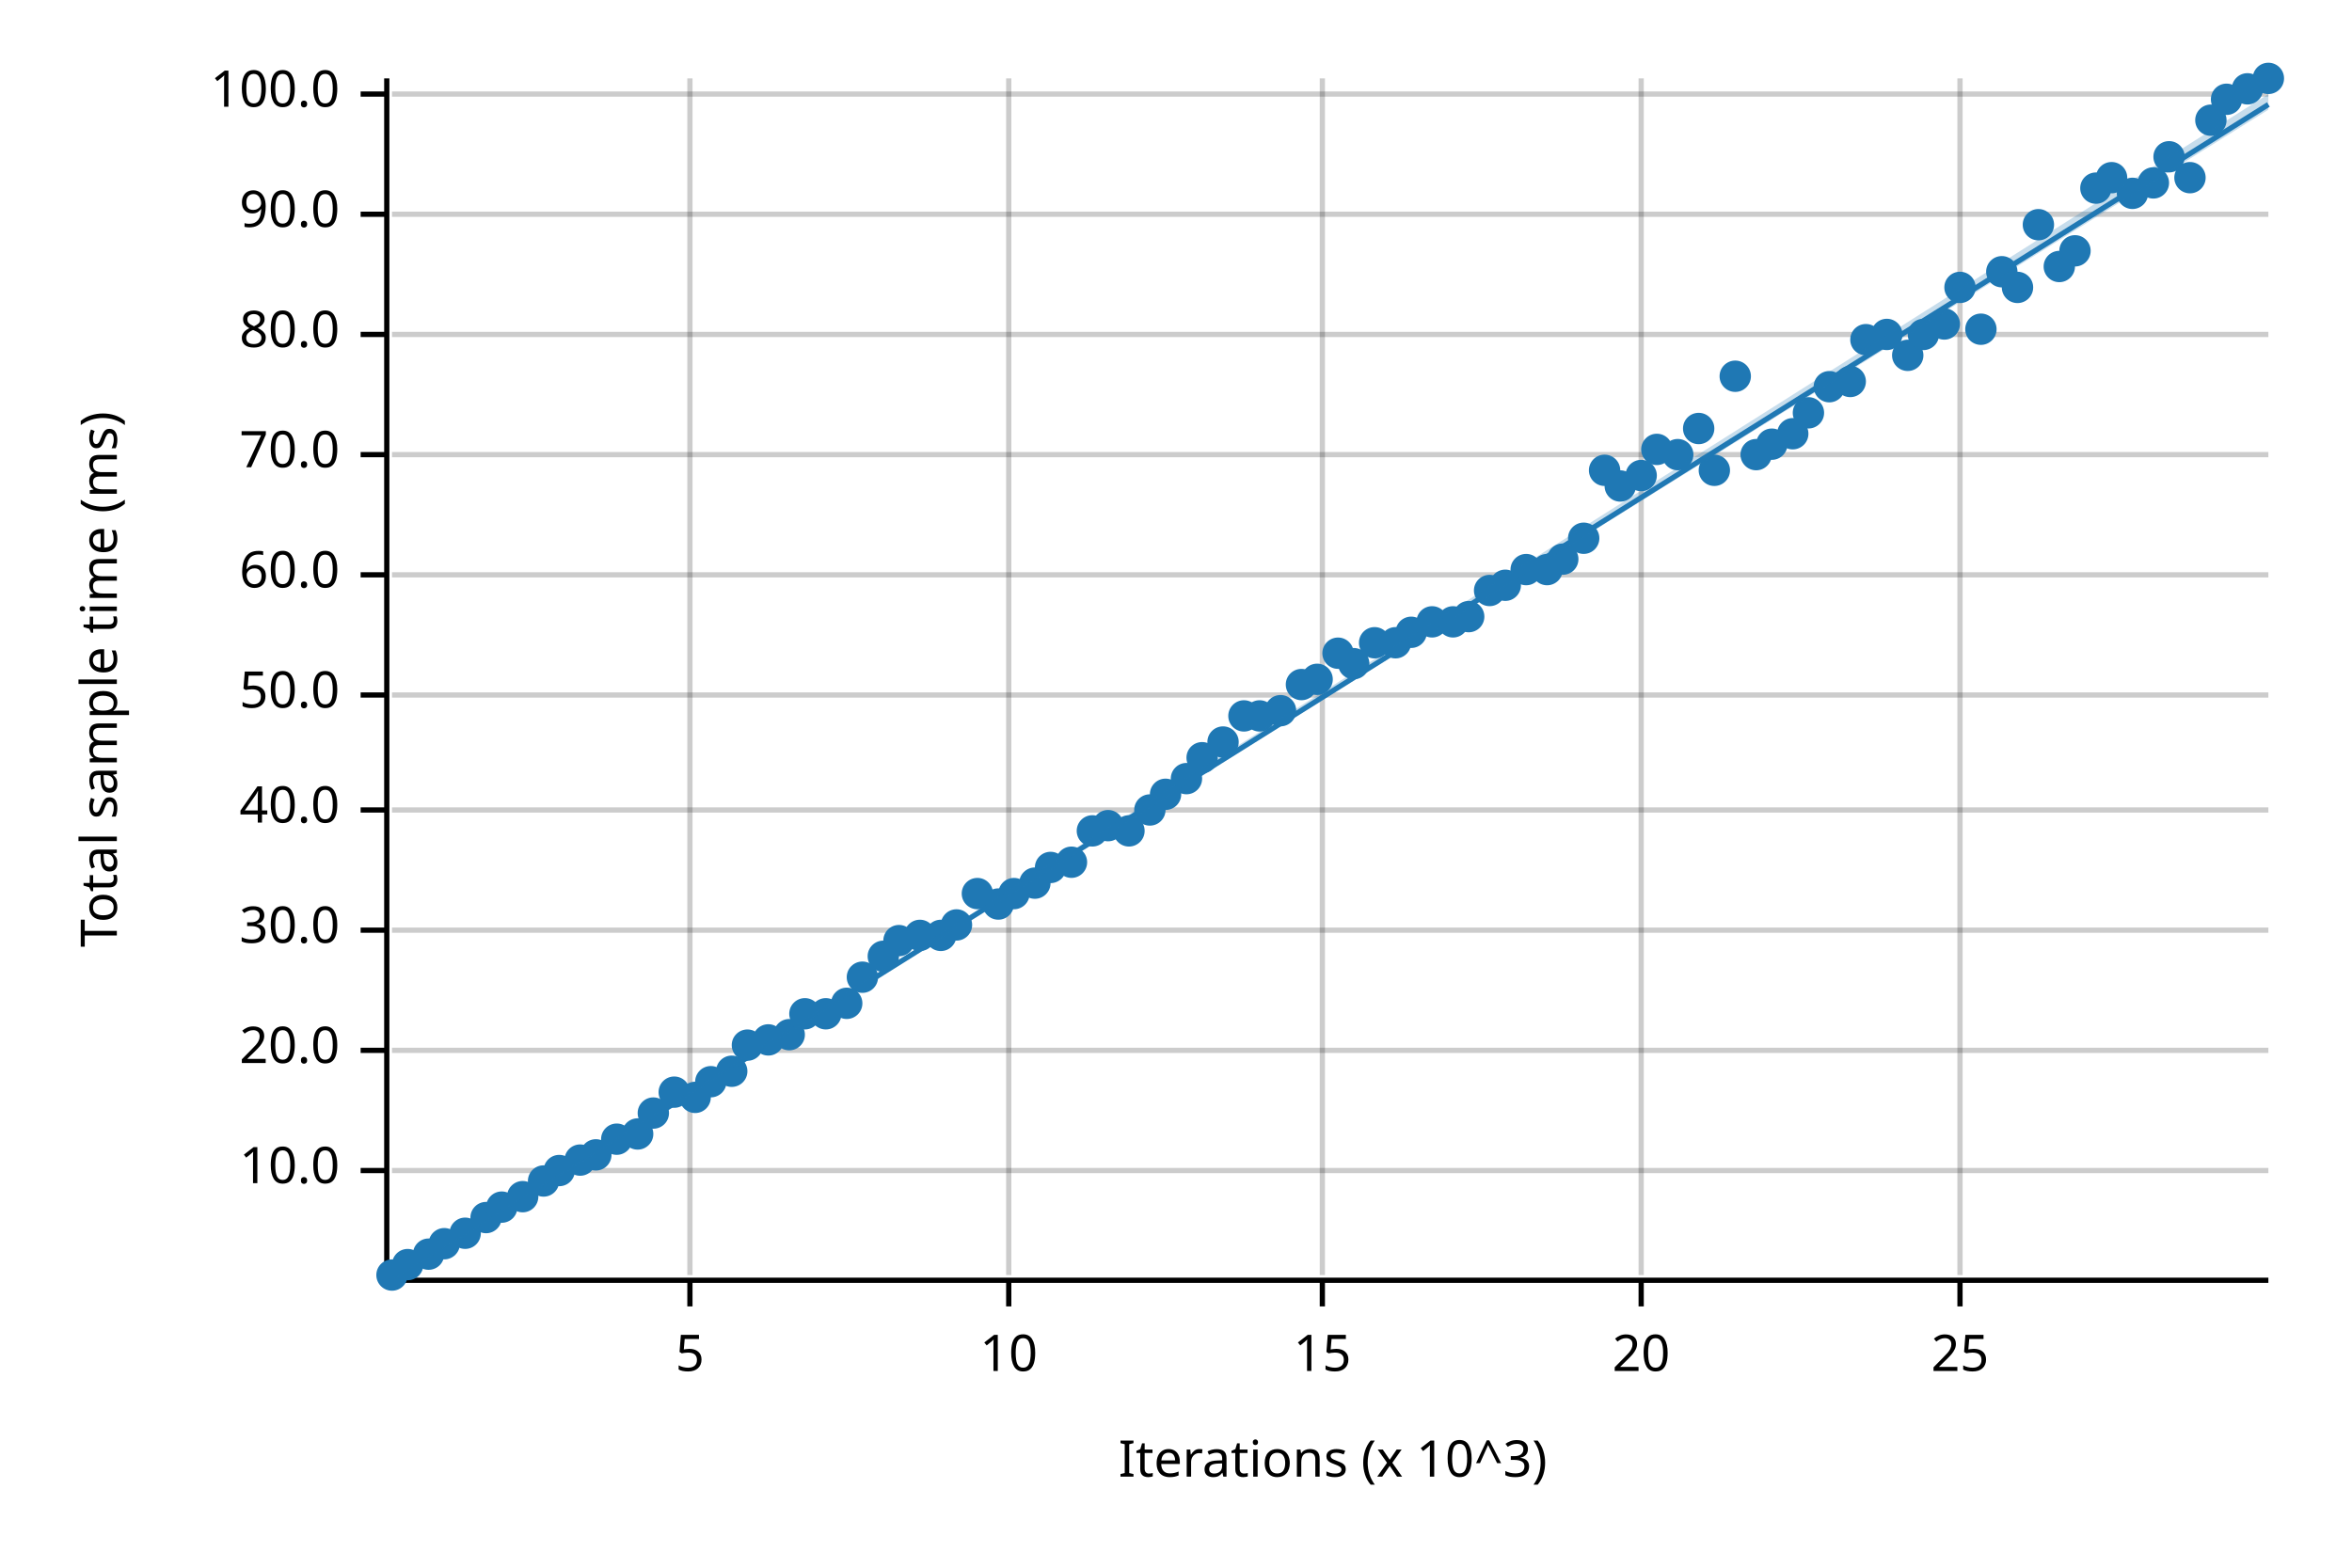
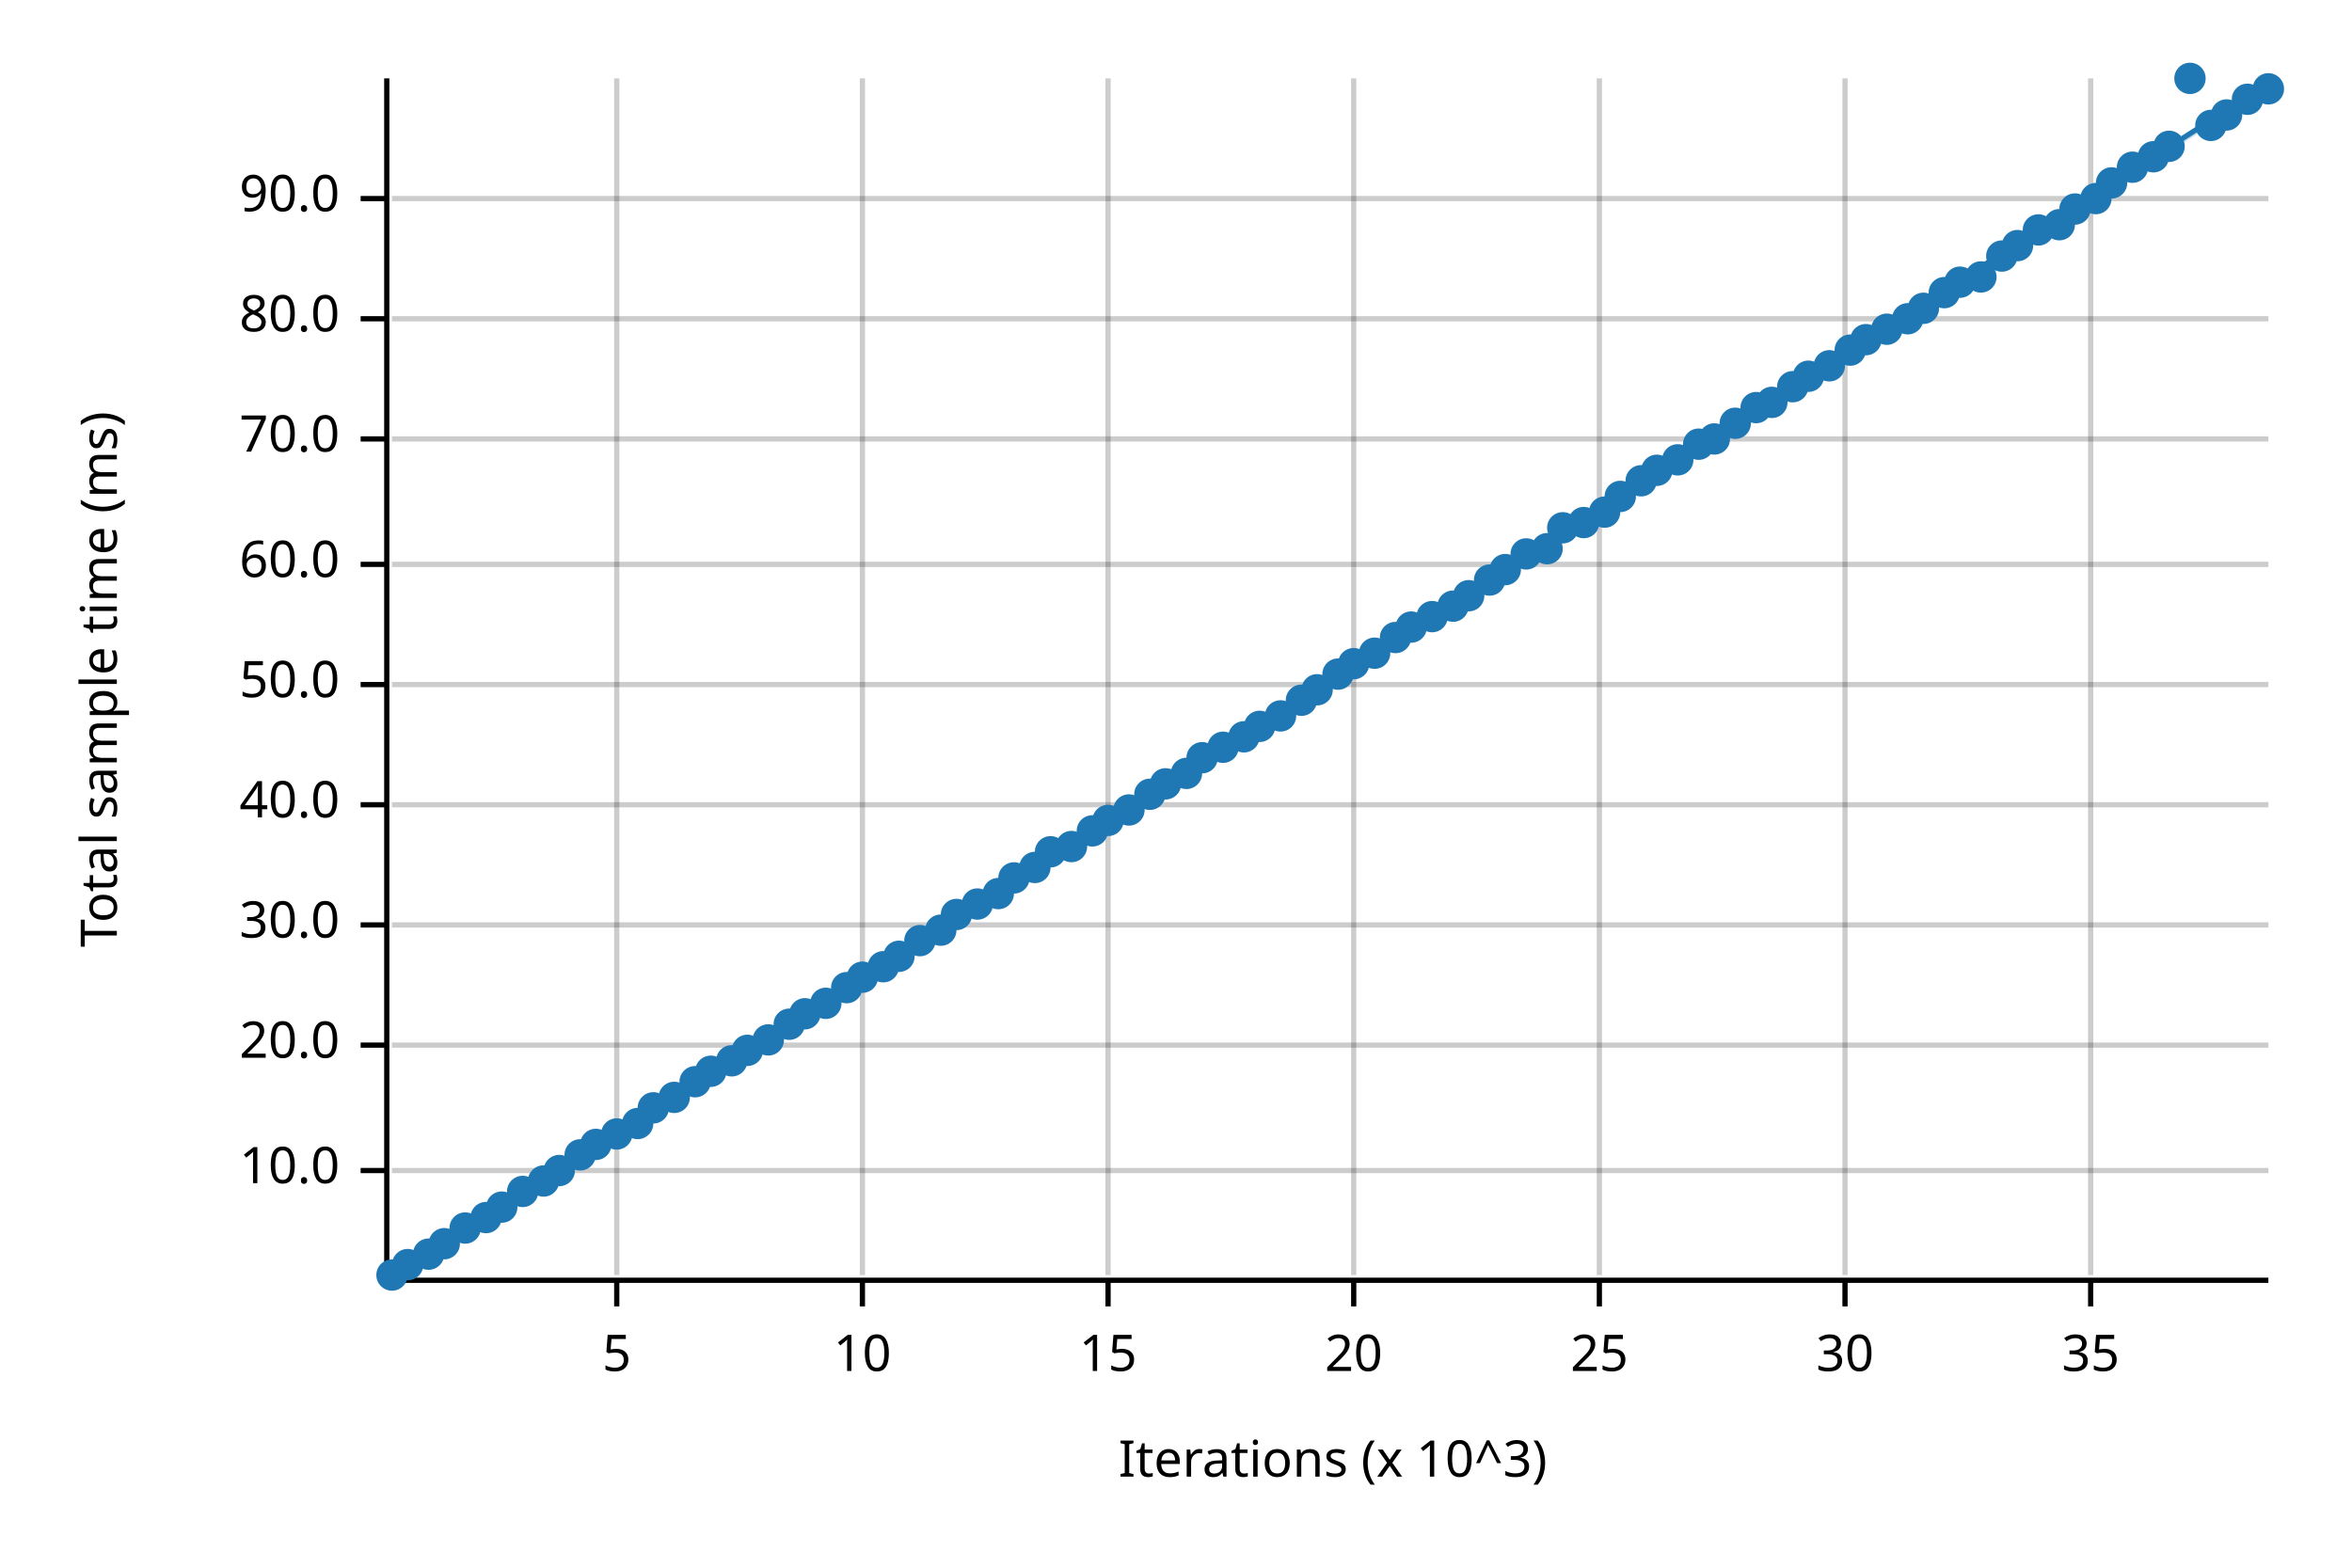
<svg xmlns="http://www.w3.org/2000/svg" width="450" height="300" viewBox="0 0 450 300">
  <text x="15" y="130" dy="0.76em" text-anchor="middle" font-family="sans-serif" font-size="9.677" opacity="1" fill="#000000" transform="rotate(270, 15, 130)">
Total sample time (ms)
</text>
  <text x="255" y="285" dy="-0.5ex" text-anchor="middle" font-family="sans-serif" font-size="9.677" opacity="1" fill="#000000">
Iterations (x 10^3)
</text>
-   <line opacity="0.2" stroke="#000000" stroke-width="1" x1="132" y1="244" x2="132" y2="15" />
-   <line opacity="0.2" stroke="#000000" stroke-width="1" x1="193" y1="244" x2="193" y2="15" />
-   <line opacity="0.2" stroke="#000000" stroke-width="1" x1="253" y1="244" x2="253" y2="15" />
-   <line opacity="0.2" stroke="#000000" stroke-width="1" x1="314" y1="244" x2="314" y2="15" />
-   <line opacity="0.2" stroke="#000000" stroke-width="1" x1="375" y1="244" x2="375" y2="15" />
+   <line opacity="0.2" stroke="#000000" stroke-width="1" x1="118" y1="244" x2="118" y2="15" />
+   <line opacity="0.2" stroke="#000000" stroke-width="1" x1="165" y1="244" x2="165" y2="15" />
+   <line opacity="0.2" stroke="#000000" stroke-width="1" x1="212" y1="244" x2="212" y2="15" />
+   <line opacity="0.2" stroke="#000000" stroke-width="1" x1="259" y1="244" x2="259" y2="15" />
+   <line opacity="0.2" stroke="#000000" stroke-width="1" x1="306" y1="244" x2="306" y2="15" />
+   <line opacity="0.2" stroke="#000000" stroke-width="1" x1="353" y1="244" x2="353" y2="15" />
+   <line opacity="0.2" stroke="#000000" stroke-width="1" x1="400" y1="244" x2="400" y2="15" />
  <line opacity="0.2" stroke="#000000" stroke-width="1" x1="75" y1="224" x2="434" y2="224" />
-   <line opacity="0.2" stroke="#000000" stroke-width="1" x1="75" y1="201" x2="434" y2="201" />
-   <line opacity="0.2" stroke="#000000" stroke-width="1" x1="75" y1="178" x2="434" y2="178" />
-   <line opacity="0.2" stroke="#000000" stroke-width="1" x1="75" y1="155" x2="434" y2="155" />
-   <line opacity="0.2" stroke="#000000" stroke-width="1" x1="75" y1="133" x2="434" y2="133" />
-   <line opacity="0.2" stroke="#000000" stroke-width="1" x1="75" y1="110" x2="434" y2="110" />
-   <line opacity="0.2" stroke="#000000" stroke-width="1" x1="75" y1="87" x2="434" y2="87" />
-   <line opacity="0.2" stroke="#000000" stroke-width="1" x1="75" y1="64" x2="434" y2="64" />
-   <line opacity="0.2" stroke="#000000" stroke-width="1" x1="75" y1="41" x2="434" y2="41" />
-   <line opacity="0.2" stroke="#000000" stroke-width="1" x1="75" y1="18" x2="434" y2="18" />
+   <line opacity="0.2" stroke="#000000" stroke-width="1" x1="75" y1="200" x2="434" y2="200" />
+   <line opacity="0.2" stroke="#000000" stroke-width="1" x1="75" y1="177" x2="434" y2="177" />
+   <line opacity="0.2" stroke="#000000" stroke-width="1" x1="75" y1="154" x2="434" y2="154" />
+   <line opacity="0.2" stroke="#000000" stroke-width="1" x1="75" y1="131" x2="434" y2="131" />
+   <line opacity="0.2" stroke="#000000" stroke-width="1" x1="75" y1="108" x2="434" y2="108" />
+   <line opacity="0.2" stroke="#000000" stroke-width="1" x1="75" y1="84" x2="434" y2="84" />
+   <line opacity="0.2" stroke="#000000" stroke-width="1" x1="75" y1="61" x2="434" y2="61" />
+   <line opacity="0.2" stroke="#000000" stroke-width="1" x1="75" y1="38" x2="434" y2="38" />
  <polyline fill="none" opacity="1" stroke="#000000" stroke-width="1" points="74,15 74,244 " />
  <text x="65" y="224" dy="0.5ex" text-anchor="end" font-family="sans-serif" font-size="9.677" opacity="1" fill="#000000">
10.0
</text>
  <polyline fill="none" opacity="1" stroke="#000000" stroke-width="1" points="69,224 74,224 " />
-   <text x="65" y="201" dy="0.5ex" text-anchor="end" font-family="sans-serif" font-size="9.677" opacity="1" fill="#000000">
+   <text x="65" y="200" dy="0.5ex" text-anchor="end" font-family="sans-serif" font-size="9.677" opacity="1" fill="#000000">
20.0
</text>
-   <polyline fill="none" opacity="1" stroke="#000000" stroke-width="1" points="69,201 74,201 " />
-   <text x="65" y="178" dy="0.5ex" text-anchor="end" font-family="sans-serif" font-size="9.677" opacity="1" fill="#000000">
+   <polyline fill="none" opacity="1" stroke="#000000" stroke-width="1" points="69,200 74,200 " />
+   <text x="65" y="177" dy="0.5ex" text-anchor="end" font-family="sans-serif" font-size="9.677" opacity="1" fill="#000000">
30.0
</text>
-   <polyline fill="none" opacity="1" stroke="#000000" stroke-width="1" points="69,178 74,178 " />
-   <text x="65" y="155" dy="0.5ex" text-anchor="end" font-family="sans-serif" font-size="9.677" opacity="1" fill="#000000">
+   <polyline fill="none" opacity="1" stroke="#000000" stroke-width="1" points="69,177 74,177 " />
+   <text x="65" y="154" dy="0.5ex" text-anchor="end" font-family="sans-serif" font-size="9.677" opacity="1" fill="#000000">
40.0
</text>
-   <polyline fill="none" opacity="1" stroke="#000000" stroke-width="1" points="69,155 74,155 " />
-   <text x="65" y="133" dy="0.5ex" text-anchor="end" font-family="sans-serif" font-size="9.677" opacity="1" fill="#000000">
+   <polyline fill="none" opacity="1" stroke="#000000" stroke-width="1" points="69,154 74,154 " />
+   <text x="65" y="131" dy="0.5ex" text-anchor="end" font-family="sans-serif" font-size="9.677" opacity="1" fill="#000000">
50.0
</text>
-   <polyline fill="none" opacity="1" stroke="#000000" stroke-width="1" points="69,133 74,133 " />
-   <text x="65" y="110" dy="0.5ex" text-anchor="end" font-family="sans-serif" font-size="9.677" opacity="1" fill="#000000">
+   <polyline fill="none" opacity="1" stroke="#000000" stroke-width="1" points="69,131 74,131 " />
+   <text x="65" y="108" dy="0.5ex" text-anchor="end" font-family="sans-serif" font-size="9.677" opacity="1" fill="#000000">
60.0
</text>
-   <polyline fill="none" opacity="1" stroke="#000000" stroke-width="1" points="69,110 74,110 " />
-   <text x="65" y="87" dy="0.5ex" text-anchor="end" font-family="sans-serif" font-size="9.677" opacity="1" fill="#000000">
+   <polyline fill="none" opacity="1" stroke="#000000" stroke-width="1" points="69,108 74,108 " />
+   <text x="65" y="84" dy="0.5ex" text-anchor="end" font-family="sans-serif" font-size="9.677" opacity="1" fill="#000000">
70.0
</text>
-   <polyline fill="none" opacity="1" stroke="#000000" stroke-width="1" points="69,87 74,87 " />
-   <text x="65" y="64" dy="0.5ex" text-anchor="end" font-family="sans-serif" font-size="9.677" opacity="1" fill="#000000">
+   <polyline fill="none" opacity="1" stroke="#000000" stroke-width="1" points="69,84 74,84 " />
+   <text x="65" y="61" dy="0.5ex" text-anchor="end" font-family="sans-serif" font-size="9.677" opacity="1" fill="#000000">
80.0
</text>
-   <polyline fill="none" opacity="1" stroke="#000000" stroke-width="1" points="69,64 74,64 " />
-   <text x="65" y="41" dy="0.5ex" text-anchor="end" font-family="sans-serif" font-size="9.677" opacity="1" fill="#000000">
+   <polyline fill="none" opacity="1" stroke="#000000" stroke-width="1" points="69,61 74,61 " />
+   <text x="65" y="38" dy="0.5ex" text-anchor="end" font-family="sans-serif" font-size="9.677" opacity="1" fill="#000000">
90.0
</text>
-   <polyline fill="none" opacity="1" stroke="#000000" stroke-width="1" points="69,41 74,41 " />
-   <text x="65" y="18" dy="0.5ex" text-anchor="end" font-family="sans-serif" font-size="9.677" opacity="1" fill="#000000">
- 100.0
- </text>
-   <polyline fill="none" opacity="1" stroke="#000000" stroke-width="1" points="69,18 74,18 " />
+   <polyline fill="none" opacity="1" stroke="#000000" stroke-width="1" points="69,38 74,38 " />
  <polyline fill="none" opacity="1" stroke="#000000" stroke-width="1" points="75,245 434,245 " />
-   <text x="132" y="255" dy="0.76em" text-anchor="middle" font-family="sans-serif" font-size="9.677" opacity="1" fill="#000000">
+   <text x="118" y="255" dy="0.76em" text-anchor="middle" font-family="sans-serif" font-size="9.677" opacity="1" fill="#000000">
5
</text>
-   <polyline fill="none" opacity="1" stroke="#000000" stroke-width="1" points="132,245 132,250 " />
-   <text x="193" y="255" dy="0.76em" text-anchor="middle" font-family="sans-serif" font-size="9.677" opacity="1" fill="#000000">
+   <polyline fill="none" opacity="1" stroke="#000000" stroke-width="1" points="118,245 118,250 " />
+   <text x="165" y="255" dy="0.76em" text-anchor="middle" font-family="sans-serif" font-size="9.677" opacity="1" fill="#000000">
10
</text>
-   <polyline fill="none" opacity="1" stroke="#000000" stroke-width="1" points="193,245 193,250 " />
-   <text x="253" y="255" dy="0.76em" text-anchor="middle" font-family="sans-serif" font-size="9.677" opacity="1" fill="#000000">
+   <polyline fill="none" opacity="1" stroke="#000000" stroke-width="1" points="165,245 165,250 " />
+   <text x="212" y="255" dy="0.76em" text-anchor="middle" font-family="sans-serif" font-size="9.677" opacity="1" fill="#000000">
15
</text>
-   <polyline fill="none" opacity="1" stroke="#000000" stroke-width="1" points="253,245 253,250 " />
-   <text x="314" y="255" dy="0.76em" text-anchor="middle" font-family="sans-serif" font-size="9.677" opacity="1" fill="#000000">
+   <polyline fill="none" opacity="1" stroke="#000000" stroke-width="1" points="212,245 212,250 " />
+   <text x="259" y="255" dy="0.76em" text-anchor="middle" font-family="sans-serif" font-size="9.677" opacity="1" fill="#000000">
20
</text>
-   <polyline fill="none" opacity="1" stroke="#000000" stroke-width="1" points="314,245 314,250 " />
-   <text x="375" y="255" dy="0.76em" text-anchor="middle" font-family="sans-serif" font-size="9.677" opacity="1" fill="#000000">
+   <polyline fill="none" opacity="1" stroke="#000000" stroke-width="1" points="259,245 259,250 " />
+   <text x="306" y="255" dy="0.76em" text-anchor="middle" font-family="sans-serif" font-size="9.677" opacity="1" fill="#000000">
25
</text>
-   <polyline fill="none" opacity="1" stroke="#000000" stroke-width="1" points="375,245 375,250 " />
+   <polyline fill="none" opacity="1" stroke="#000000" stroke-width="1" points="306,245 306,250 " />
+   <text x="353" y="255" dy="0.76em" text-anchor="middle" font-family="sans-serif" font-size="9.677" opacity="1" fill="#000000">
+ 30
+ </text>
+   <polyline fill="none" opacity="1" stroke="#000000" stroke-width="1" points="353,245 353,250 " />
+   <text x="400" y="255" dy="0.76em" text-anchor="middle" font-family="sans-serif" font-size="9.677" opacity="1" fill="#000000">
+ 35
+ </text>
+   <polyline fill="none" opacity="1" stroke="#000000" stroke-width="1" points="400,245 400,250 " />
  <circle cx="75" cy="244" r="3" opacity="1" fill="#1F78B4" stroke="none" stroke-width="1" />
  <circle cx="78" cy="242" r="3" opacity="1" fill="#1F78B4" stroke="none" stroke-width="1" />
  <circle cx="82" cy="240" r="3" opacity="1" fill="#1F78B4" stroke="none" stroke-width="1" />
  <circle cx="85" cy="238" r="3" opacity="1" fill="#1F78B4" stroke="none" stroke-width="1" />
-   <circle cx="89" cy="236" r="3" opacity="1" fill="#1F78B4" stroke="none" stroke-width="1" />
+   <circle cx="89" cy="235" r="3" opacity="1" fill="#1F78B4" stroke="none" stroke-width="1" />
  <circle cx="93" cy="233" r="3" opacity="1" fill="#1F78B4" stroke="none" stroke-width="1" />
  <circle cx="96" cy="231" r="3" opacity="1" fill="#1F78B4" stroke="none" stroke-width="1" />
-   <circle cx="100" cy="229" r="3" opacity="1" fill="#1F78B4" stroke="none" stroke-width="1" />
+   <circle cx="100" cy="228" r="3" opacity="1" fill="#1F78B4" stroke="none" stroke-width="1" />
  <circle cx="104" cy="226" r="3" opacity="1" fill="#1F78B4" stroke="none" stroke-width="1" />
  <circle cx="107" cy="224" r="3" opacity="1" fill="#1F78B4" stroke="none" stroke-width="1" />
-   <circle cx="111" cy="222" r="3" opacity="1" fill="#1F78B4" stroke="none" stroke-width="1" />
-   <circle cx="114" cy="221" r="3" opacity="1" fill="#1F78B4" stroke="none" stroke-width="1" />
-   <circle cx="118" cy="218" r="3" opacity="1" fill="#1F78B4" stroke="none" stroke-width="1" />
-   <circle cx="122" cy="217" r="3" opacity="1" fill="#1F78B4" stroke="none" stroke-width="1" />
-   <circle cx="125" cy="213" r="3" opacity="1" fill="#1F78B4" stroke="none" stroke-width="1" />
-   <circle cx="129" cy="209" r="3" opacity="1" fill="#1F78B4" stroke="none" stroke-width="1" />
-   <circle cx="133" cy="210" r="3" opacity="1" fill="#1F78B4" stroke="none" stroke-width="1" />
-   <circle cx="136" cy="207" r="3" opacity="1" fill="#1F78B4" stroke="none" stroke-width="1" />
-   <circle cx="140" cy="205" r="3" opacity="1" fill="#1F78B4" stroke="none" stroke-width="1" />
-   <circle cx="143" cy="200" r="3" opacity="1" fill="#1F78B4" stroke="none" stroke-width="1" />
+   <circle cx="111" cy="221" r="3" opacity="1" fill="#1F78B4" stroke="none" stroke-width="1" />
+   <circle cx="114" cy="219" r="3" opacity="1" fill="#1F78B4" stroke="none" stroke-width="1" />
+   <circle cx="118" cy="217" r="3" opacity="1" fill="#1F78B4" stroke="none" stroke-width="1" />
+   <circle cx="122" cy="215" r="3" opacity="1" fill="#1F78B4" stroke="none" stroke-width="1" />
+   <circle cx="125" cy="212" r="3" opacity="1" fill="#1F78B4" stroke="none" stroke-width="1" />
+   <circle cx="129" cy="210" r="3" opacity="1" fill="#1F78B4" stroke="none" stroke-width="1" />
+   <circle cx="133" cy="207" r="3" opacity="1" fill="#1F78B4" stroke="none" stroke-width="1" />
+   <circle cx="136" cy="205" r="3" opacity="1" fill="#1F78B4" stroke="none" stroke-width="1" />
+   <circle cx="140" cy="203" r="3" opacity="1" fill="#1F78B4" stroke="none" stroke-width="1" />
+   <circle cx="143" cy="201" r="3" opacity="1" fill="#1F78B4" stroke="none" stroke-width="1" />
  <circle cx="147" cy="199" r="3" opacity="1" fill="#1F78B4" stroke="none" stroke-width="1" />
-   <circle cx="151" cy="198" r="3" opacity="1" fill="#1F78B4" stroke="none" stroke-width="1" />
+   <circle cx="151" cy="196" r="3" opacity="1" fill="#1F78B4" stroke="none" stroke-width="1" />
  <circle cx="154" cy="194" r="3" opacity="1" fill="#1F78B4" stroke="none" stroke-width="1" />
-   <circle cx="158" cy="194" r="3" opacity="1" fill="#1F78B4" stroke="none" stroke-width="1" />
-   <circle cx="162" cy="192" r="3" opacity="1" fill="#1F78B4" stroke="none" stroke-width="1" />
+   <circle cx="158" cy="192" r="3" opacity="1" fill="#1F78B4" stroke="none" stroke-width="1" />
+   <circle cx="162" cy="189" r="3" opacity="1" fill="#1F78B4" stroke="none" stroke-width="1" />
  <circle cx="165" cy="187" r="3" opacity="1" fill="#1F78B4" stroke="none" stroke-width="1" />
-   <circle cx="169" cy="183" r="3" opacity="1" fill="#1F78B4" stroke="none" stroke-width="1" />
-   <circle cx="172" cy="180" r="3" opacity="1" fill="#1F78B4" stroke="none" stroke-width="1" />
-   <circle cx="176" cy="179" r="3" opacity="1" fill="#1F78B4" stroke="none" stroke-width="1" />
-   <circle cx="180" cy="179" r="3" opacity="1" fill="#1F78B4" stroke="none" stroke-width="1" />
-   <circle cx="183" cy="177" r="3" opacity="1" fill="#1F78B4" stroke="none" stroke-width="1" />
-   <circle cx="187" cy="171" r="3" opacity="1" fill="#1F78B4" stroke="none" stroke-width="1" />
-   <circle cx="191" cy="173" r="3" opacity="1" fill="#1F78B4" stroke="none" stroke-width="1" />
-   <circle cx="194" cy="171" r="3" opacity="1" fill="#1F78B4" stroke="none" stroke-width="1" />
-   <circle cx="198" cy="169" r="3" opacity="1" fill="#1F78B4" stroke="none" stroke-width="1" />
-   <circle cx="201" cy="166" r="3" opacity="1" fill="#1F78B4" stroke="none" stroke-width="1" />
-   <circle cx="205" cy="165" r="3" opacity="1" fill="#1F78B4" stroke="none" stroke-width="1" />
+   <circle cx="169" cy="185" r="3" opacity="1" fill="#1F78B4" stroke="none" stroke-width="1" />
+   <circle cx="172" cy="183" r="3" opacity="1" fill="#1F78B4" stroke="none" stroke-width="1" />
+   <circle cx="176" cy="180" r="3" opacity="1" fill="#1F78B4" stroke="none" stroke-width="1" />
+   <circle cx="180" cy="178" r="3" opacity="1" fill="#1F78B4" stroke="none" stroke-width="1" />
+   <circle cx="183" cy="175" r="3" opacity="1" fill="#1F78B4" stroke="none" stroke-width="1" />
+   <circle cx="187" cy="173" r="3" opacity="1" fill="#1F78B4" stroke="none" stroke-width="1" />
+   <circle cx="191" cy="171" r="3" opacity="1" fill="#1F78B4" stroke="none" stroke-width="1" />
+   <circle cx="194" cy="168" r="3" opacity="1" fill="#1F78B4" stroke="none" stroke-width="1" />
+   <circle cx="198" cy="166" r="3" opacity="1" fill="#1F78B4" stroke="none" stroke-width="1" />
+   <circle cx="201" cy="163" r="3" opacity="1" fill="#1F78B4" stroke="none" stroke-width="1" />
+   <circle cx="205" cy="162" r="3" opacity="1" fill="#1F78B4" stroke="none" stroke-width="1" />
  <circle cx="209" cy="159" r="3" opacity="1" fill="#1F78B4" stroke="none" stroke-width="1" />
-   <circle cx="212" cy="158" r="3" opacity="1" fill="#1F78B4" stroke="none" stroke-width="1" />
-   <circle cx="216" cy="159" r="3" opacity="1" fill="#1F78B4" stroke="none" stroke-width="1" />
-   <circle cx="220" cy="155" r="3" opacity="1" fill="#1F78B4" stroke="none" stroke-width="1" />
-   <circle cx="223" cy="152" r="3" opacity="1" fill="#1F78B4" stroke="none" stroke-width="1" />
-   <circle cx="227" cy="149" r="3" opacity="1" fill="#1F78B4" stroke="none" stroke-width="1" />
+   <circle cx="212" cy="157" r="3" opacity="1" fill="#1F78B4" stroke="none" stroke-width="1" />
+   <circle cx="216" cy="155" r="3" opacity="1" fill="#1F78B4" stroke="none" stroke-width="1" />
+   <circle cx="220" cy="152" r="3" opacity="1" fill="#1F78B4" stroke="none" stroke-width="1" />
+   <circle cx="223" cy="150" r="3" opacity="1" fill="#1F78B4" stroke="none" stroke-width="1" />
+   <circle cx="227" cy="148" r="3" opacity="1" fill="#1F78B4" stroke="none" stroke-width="1" />
  <circle cx="230" cy="145" r="3" opacity="1" fill="#1F78B4" stroke="none" stroke-width="1" />
-   <circle cx="234" cy="142" r="3" opacity="1" fill="#1F78B4" stroke="none" stroke-width="1" />
-   <circle cx="238" cy="137" r="3" opacity="1" fill="#1F78B4" stroke="none" stroke-width="1" />
-   <circle cx="241" cy="137" r="3" opacity="1" fill="#1F78B4" stroke="none" stroke-width="1" />
-   <circle cx="245" cy="136" r="3" opacity="1" fill="#1F78B4" stroke="none" stroke-width="1" />
-   <circle cx="249" cy="131" r="3" opacity="1" fill="#1F78B4" stroke="none" stroke-width="1" />
-   <circle cx="252" cy="130" r="3" opacity="1" fill="#1F78B4" stroke="none" stroke-width="1" />
-   <circle cx="256" cy="125" r="3" opacity="1" fill="#1F78B4" stroke="none" stroke-width="1" />
+   <circle cx="234" cy="143" r="3" opacity="1" fill="#1F78B4" stroke="none" stroke-width="1" />
+   <circle cx="238" cy="141" r="3" opacity="1" fill="#1F78B4" stroke="none" stroke-width="1" />
+   <circle cx="241" cy="139" r="3" opacity="1" fill="#1F78B4" stroke="none" stroke-width="1" />
+   <circle cx="245" cy="137" r="3" opacity="1" fill="#1F78B4" stroke="none" stroke-width="1" />
+   <circle cx="249" cy="134" r="3" opacity="1" fill="#1F78B4" stroke="none" stroke-width="1" />
+   <circle cx="252" cy="132" r="3" opacity="1" fill="#1F78B4" stroke="none" stroke-width="1" />
+   <circle cx="256" cy="129" r="3" opacity="1" fill="#1F78B4" stroke="none" stroke-width="1" />
  <circle cx="259" cy="127" r="3" opacity="1" fill="#1F78B4" stroke="none" stroke-width="1" />
-   <circle cx="263" cy="123" r="3" opacity="1" fill="#1F78B4" stroke="none" stroke-width="1" />
-   <circle cx="267" cy="123" r="3" opacity="1" fill="#1F78B4" stroke="none" stroke-width="1" />
-   <circle cx="270" cy="121" r="3" opacity="1" fill="#1F78B4" stroke="none" stroke-width="1" />
-   <circle cx="274" cy="119" r="3" opacity="1" fill="#1F78B4" stroke="none" stroke-width="1" />
-   <circle cx="278" cy="119" r="3" opacity="1" fill="#1F78B4" stroke="none" stroke-width="1" />
-   <circle cx="281" cy="118" r="3" opacity="1" fill="#1F78B4" stroke="none" stroke-width="1" />
-   <circle cx="285" cy="113" r="3" opacity="1" fill="#1F78B4" stroke="none" stroke-width="1" />
-   <circle cx="288" cy="112" r="3" opacity="1" fill="#1F78B4" stroke="none" stroke-width="1" />
-   <circle cx="292" cy="109" r="3" opacity="1" fill="#1F78B4" stroke="none" stroke-width="1" />
-   <circle cx="296" cy="109" r="3" opacity="1" fill="#1F78B4" stroke="none" stroke-width="1" />
-   <circle cx="299" cy="107" r="3" opacity="1" fill="#1F78B4" stroke="none" stroke-width="1" />
-   <circle cx="303" cy="103" r="3" opacity="1" fill="#1F78B4" stroke="none" stroke-width="1" />
-   <circle cx="307" cy="90" r="3" opacity="1" fill="#1F78B4" stroke="none" stroke-width="1" />
-   <circle cx="310" cy="93" r="3" opacity="1" fill="#1F78B4" stroke="none" stroke-width="1" />
-   <circle cx="314" cy="91" r="3" opacity="1" fill="#1F78B4" stroke="none" stroke-width="1" />
-   <circle cx="317" cy="86" r="3" opacity="1" fill="#1F78B4" stroke="none" stroke-width="1" />
-   <circle cx="321" cy="87" r="3" opacity="1" fill="#1F78B4" stroke="none" stroke-width="1" />
-   <circle cx="325" cy="82" r="3" opacity="1" fill="#1F78B4" stroke="none" stroke-width="1" />
-   <circle cx="328" cy="90" r="3" opacity="1" fill="#1F78B4" stroke="none" stroke-width="1" />
-   <circle cx="332" cy="72" r="3" opacity="1" fill="#1F78B4" stroke="none" stroke-width="1" />
-   <circle cx="336" cy="87" r="3" opacity="1" fill="#1F78B4" stroke="none" stroke-width="1" />
-   <circle cx="339" cy="85" r="3" opacity="1" fill="#1F78B4" stroke="none" stroke-width="1" />
-   <circle cx="343" cy="83" r="3" opacity="1" fill="#1F78B4" stroke="none" stroke-width="1" />
-   <circle cx="346" cy="79" r="3" opacity="1" fill="#1F78B4" stroke="none" stroke-width="1" />
-   <circle cx="350" cy="74" r="3" opacity="1" fill="#1F78B4" stroke="none" stroke-width="1" />
-   <circle cx="354" cy="73" r="3" opacity="1" fill="#1F78B4" stroke="none" stroke-width="1" />
+   <circle cx="263" cy="125" r="3" opacity="1" fill="#1F78B4" stroke="none" stroke-width="1" />
+   <circle cx="267" cy="122" r="3" opacity="1" fill="#1F78B4" stroke="none" stroke-width="1" />
+   <circle cx="270" cy="120" r="3" opacity="1" fill="#1F78B4" stroke="none" stroke-width="1" />
+   <circle cx="274" cy="118" r="3" opacity="1" fill="#1F78B4" stroke="none" stroke-width="1" />
+   <circle cx="278" cy="116" r="3" opacity="1" fill="#1F78B4" stroke="none" stroke-width="1" />
+   <circle cx="281" cy="114" r="3" opacity="1" fill="#1F78B4" stroke="none" stroke-width="1" />
+   <circle cx="285" cy="111" r="3" opacity="1" fill="#1F78B4" stroke="none" stroke-width="1" />
+   <circle cx="288" cy="109" r="3" opacity="1" fill="#1F78B4" stroke="none" stroke-width="1" />
+   <circle cx="292" cy="106" r="3" opacity="1" fill="#1F78B4" stroke="none" stroke-width="1" />
+   <circle cx="296" cy="105" r="3" opacity="1" fill="#1F78B4" stroke="none" stroke-width="1" />
+   <circle cx="299" cy="101" r="3" opacity="1" fill="#1F78B4" stroke="none" stroke-width="1" />
+   <circle cx="303" cy="100" r="3" opacity="1" fill="#1F78B4" stroke="none" stroke-width="1" />
+   <circle cx="307" cy="98" r="3" opacity="1" fill="#1F78B4" stroke="none" stroke-width="1" />
+   <circle cx="310" cy="95" r="3" opacity="1" fill="#1F78B4" stroke="none" stroke-width="1" />
+   <circle cx="314" cy="92" r="3" opacity="1" fill="#1F78B4" stroke="none" stroke-width="1" />
+   <circle cx="317" cy="90" r="3" opacity="1" fill="#1F78B4" stroke="none" stroke-width="1" />
+   <circle cx="321" cy="88" r="3" opacity="1" fill="#1F78B4" stroke="none" stroke-width="1" />
+   <circle cx="325" cy="85" r="3" opacity="1" fill="#1F78B4" stroke="none" stroke-width="1" />
+   <circle cx="328" cy="84" r="3" opacity="1" fill="#1F78B4" stroke="none" stroke-width="1" />
+   <circle cx="332" cy="81" r="3" opacity="1" fill="#1F78B4" stroke="none" stroke-width="1" />
+   <circle cx="336" cy="78" r="3" opacity="1" fill="#1F78B4" stroke="none" stroke-width="1" />
+   <circle cx="339" cy="77" r="3" opacity="1" fill="#1F78B4" stroke="none" stroke-width="1" />
+   <circle cx="343" cy="74" r="3" opacity="1" fill="#1F78B4" stroke="none" stroke-width="1" />
+   <circle cx="346" cy="72" r="3" opacity="1" fill="#1F78B4" stroke="none" stroke-width="1" />
+   <circle cx="350" cy="70" r="3" opacity="1" fill="#1F78B4" stroke="none" stroke-width="1" />
+   <circle cx="354" cy="67" r="3" opacity="1" fill="#1F78B4" stroke="none" stroke-width="1" />
  <circle cx="357" cy="65" r="3" opacity="1" fill="#1F78B4" stroke="none" stroke-width="1" />
-   <circle cx="361" cy="64" r="3" opacity="1" fill="#1F78B4" stroke="none" stroke-width="1" />
-   <circle cx="365" cy="68" r="3" opacity="1" fill="#1F78B4" stroke="none" stroke-width="1" />
-   <circle cx="368" cy="64" r="3" opacity="1" fill="#1F78B4" stroke="none" stroke-width="1" />
-   <circle cx="372" cy="62" r="3" opacity="1" fill="#1F78B4" stroke="none" stroke-width="1" />
-   <circle cx="375" cy="55" r="3" opacity="1" fill="#1F78B4" stroke="none" stroke-width="1" />
-   <circle cx="379" cy="63" r="3" opacity="1" fill="#1F78B4" stroke="none" stroke-width="1" />
-   <circle cx="383" cy="52" r="3" opacity="1" fill="#1F78B4" stroke="none" stroke-width="1" />
-   <circle cx="386" cy="55" r="3" opacity="1" fill="#1F78B4" stroke="none" stroke-width="1" />
-   <circle cx="390" cy="43" r="3" opacity="1" fill="#1F78B4" stroke="none" stroke-width="1" />
-   <circle cx="394" cy="51" r="3" opacity="1" fill="#1F78B4" stroke="none" stroke-width="1" />
-   <circle cx="397" cy="48" r="3" opacity="1" fill="#1F78B4" stroke="none" stroke-width="1" />
-   <circle cx="401" cy="36" r="3" opacity="1" fill="#1F78B4" stroke="none" stroke-width="1" />
-   <circle cx="404" cy="34" r="3" opacity="1" fill="#1F78B4" stroke="none" stroke-width="1" />
-   <circle cx="408" cy="37" r="3" opacity="1" fill="#1F78B4" stroke="none" stroke-width="1" />
-   <circle cx="412" cy="35" r="3" opacity="1" fill="#1F78B4" stroke="none" stroke-width="1" />
-   <circle cx="415" cy="30" r="3" opacity="1" fill="#1F78B4" stroke="none" stroke-width="1" />
-   <circle cx="419" cy="34" r="3" opacity="1" fill="#1F78B4" stroke="none" stroke-width="1" />
-   <circle cx="423" cy="23" r="3" opacity="1" fill="#1F78B4" stroke="none" stroke-width="1" />
-   <circle cx="426" cy="19" r="3" opacity="1" fill="#1F78B4" stroke="none" stroke-width="1" />
-   <circle cx="430" cy="17" r="3" opacity="1" fill="#1F78B4" stroke="none" stroke-width="1" />
-   <circle cx="434" cy="15" r="3" opacity="1" fill="#1F78B4" stroke="none" stroke-width="1" />
-   <polyline fill="none" opacity="1" stroke="#1F78B4" stroke-width="1" points="75,245 434,20 " />
-   <polygon opacity="0.25" fill="#1F78B4" points="75,245 434,21 434,18 " />
+   <circle cx="361" cy="63" r="3" opacity="1" fill="#1F78B4" stroke="none" stroke-width="1" />
+   <circle cx="365" cy="61" r="3" opacity="1" fill="#1F78B4" stroke="none" stroke-width="1" />
+   <circle cx="368" cy="59" r="3" opacity="1" fill="#1F78B4" stroke="none" stroke-width="1" />
+   <circle cx="372" cy="56" r="3" opacity="1" fill="#1F78B4" stroke="none" stroke-width="1" />
+   <circle cx="375" cy="54" r="3" opacity="1" fill="#1F78B4" stroke="none" stroke-width="1" />
+   <circle cx="379" cy="53" r="3" opacity="1" fill="#1F78B4" stroke="none" stroke-width="1" />
+   <circle cx="383" cy="49" r="3" opacity="1" fill="#1F78B4" stroke="none" stroke-width="1" />
+   <circle cx="386" cy="47" r="3" opacity="1" fill="#1F78B4" stroke="none" stroke-width="1" />
+   <circle cx="390" cy="44" r="3" opacity="1" fill="#1F78B4" stroke="none" stroke-width="1" />
+   <circle cx="394" cy="43" r="3" opacity="1" fill="#1F78B4" stroke="none" stroke-width="1" />
+   <circle cx="397" cy="40" r="3" opacity="1" fill="#1F78B4" stroke="none" stroke-width="1" />
+   <circle cx="401" cy="38" r="3" opacity="1" fill="#1F78B4" stroke="none" stroke-width="1" />
+   <circle cx="404" cy="35" r="3" opacity="1" fill="#1F78B4" stroke="none" stroke-width="1" />
+   <circle cx="408" cy="32" r="3" opacity="1" fill="#1F78B4" stroke="none" stroke-width="1" />
+   <circle cx="412" cy="30" r="3" opacity="1" fill="#1F78B4" stroke="none" stroke-width="1" />
+   <circle cx="415" cy="28" r="3" opacity="1" fill="#1F78B4" stroke="none" stroke-width="1" />
+   <circle cx="419" cy="15" r="3" opacity="1" fill="#1F78B4" stroke="none" stroke-width="1" />
+   <circle cx="423" cy="24" r="3" opacity="1" fill="#1F78B4" stroke="none" stroke-width="1" />
+   <circle cx="426" cy="22" r="3" opacity="1" fill="#1F78B4" stroke="none" stroke-width="1" />
+   <circle cx="430" cy="19" r="3" opacity="1" fill="#1F78B4" stroke="none" stroke-width="1" />
+   <circle cx="434" cy="17" r="3" opacity="1" fill="#1F78B4" stroke="none" stroke-width="1" />
+   <polyline fill="none" opacity="1" stroke="#1F78B4" stroke-width="1" points="75,245 434,16 " />
+   <polygon opacity="0.25" fill="#1F78B4" points="75,245 434,17 434,16 " />
</svg>
